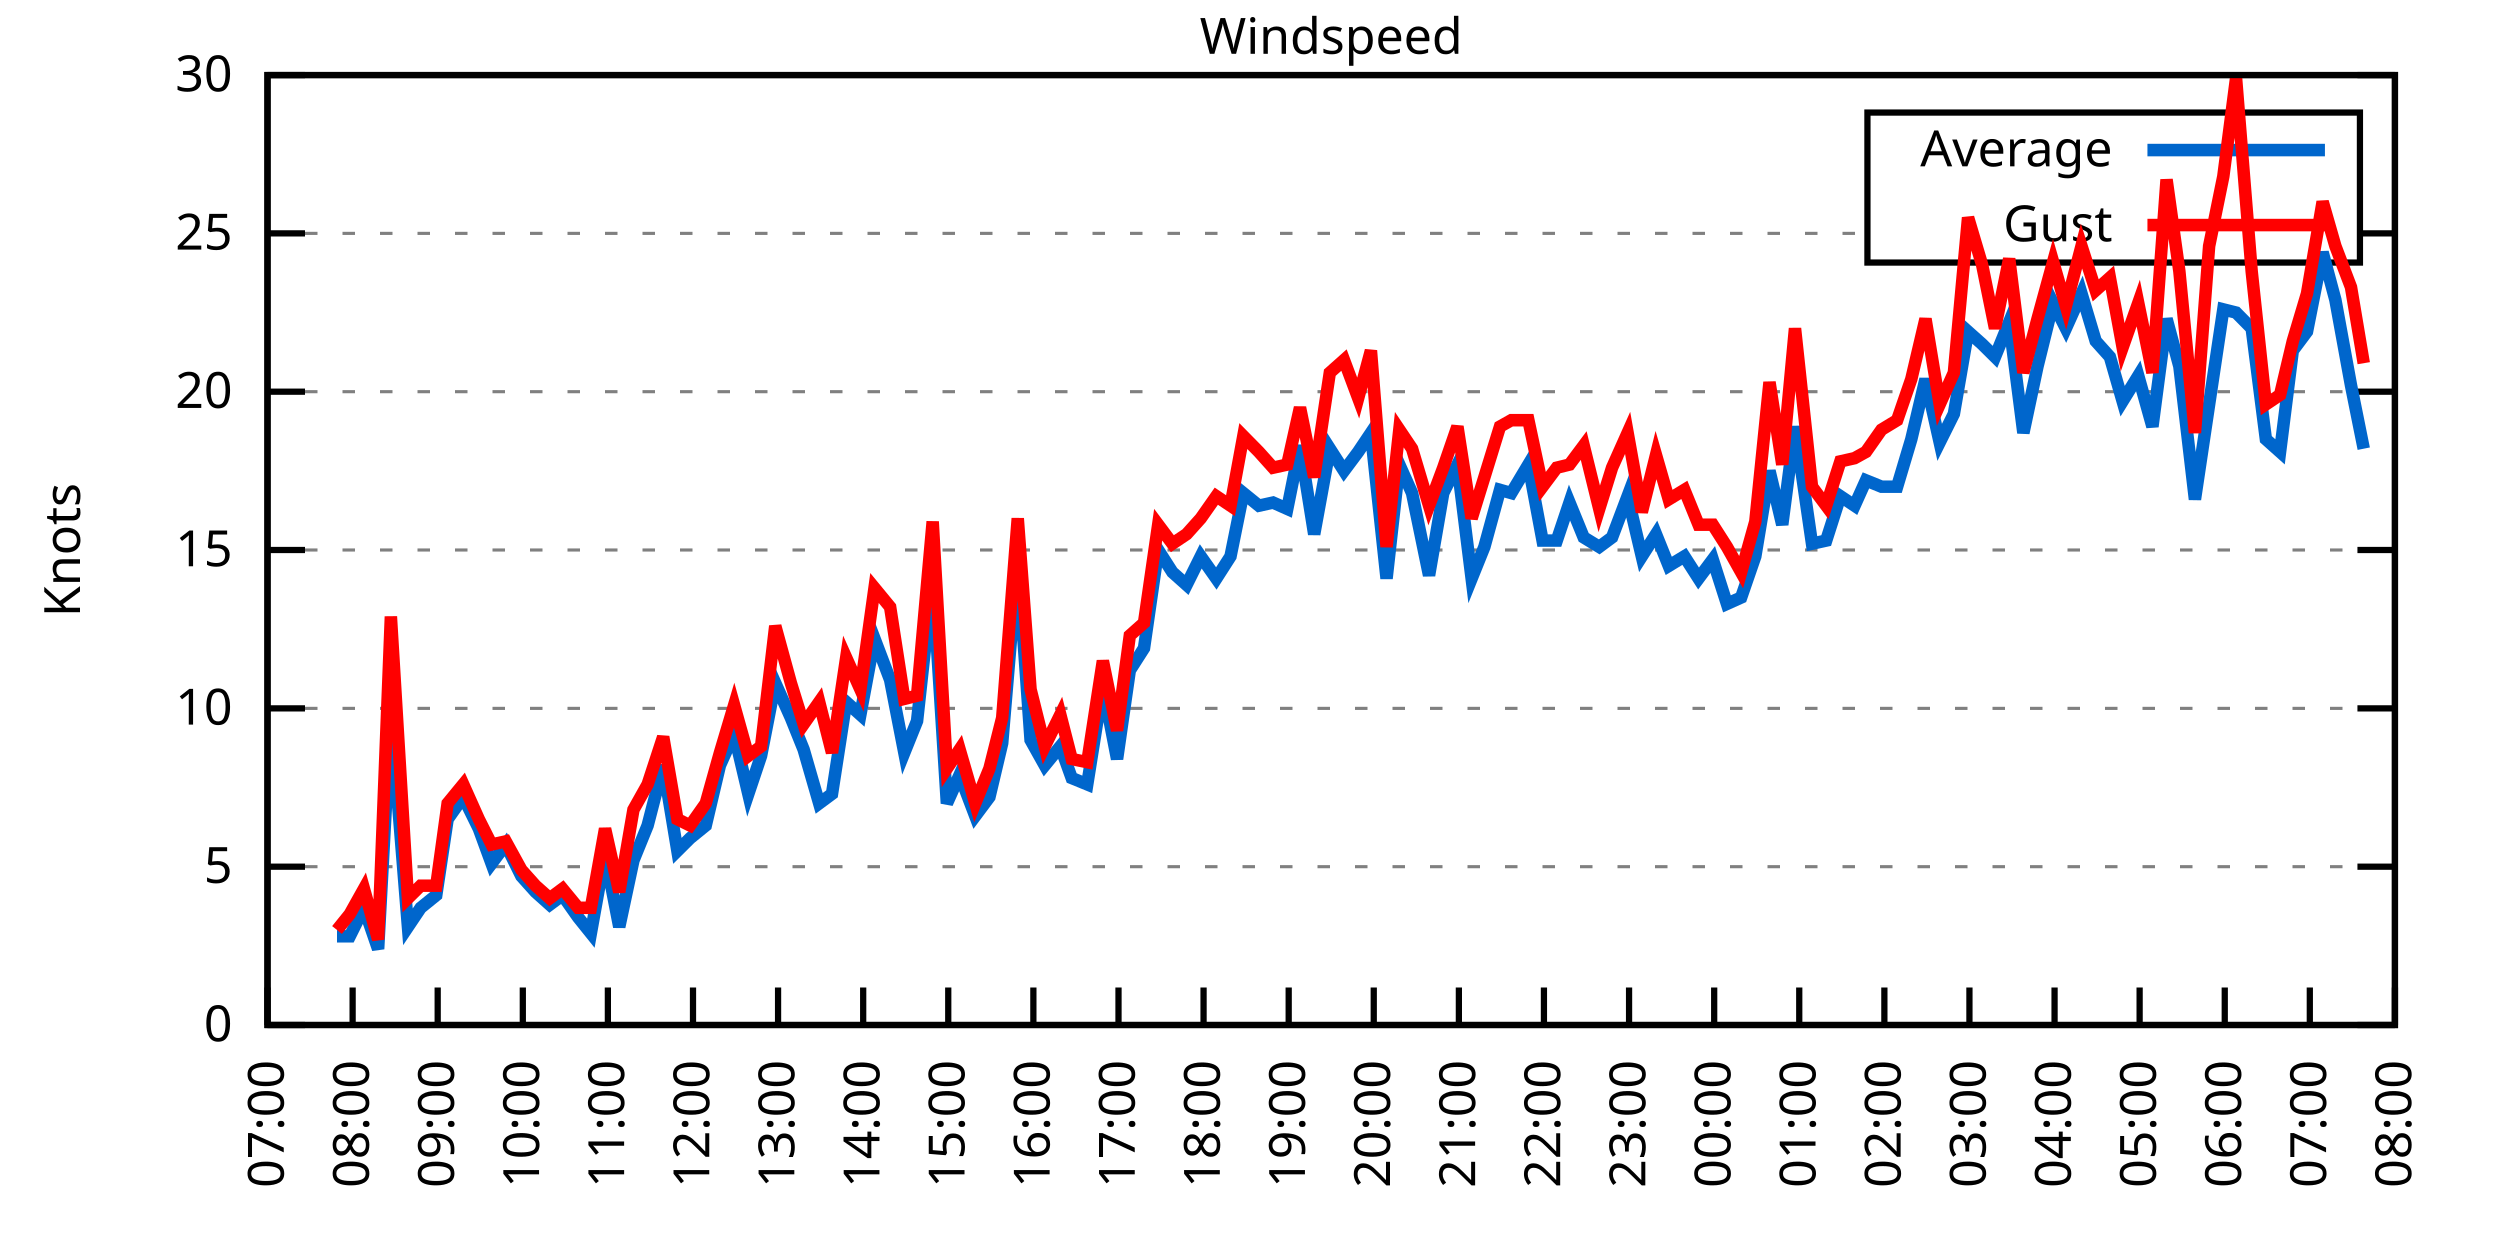
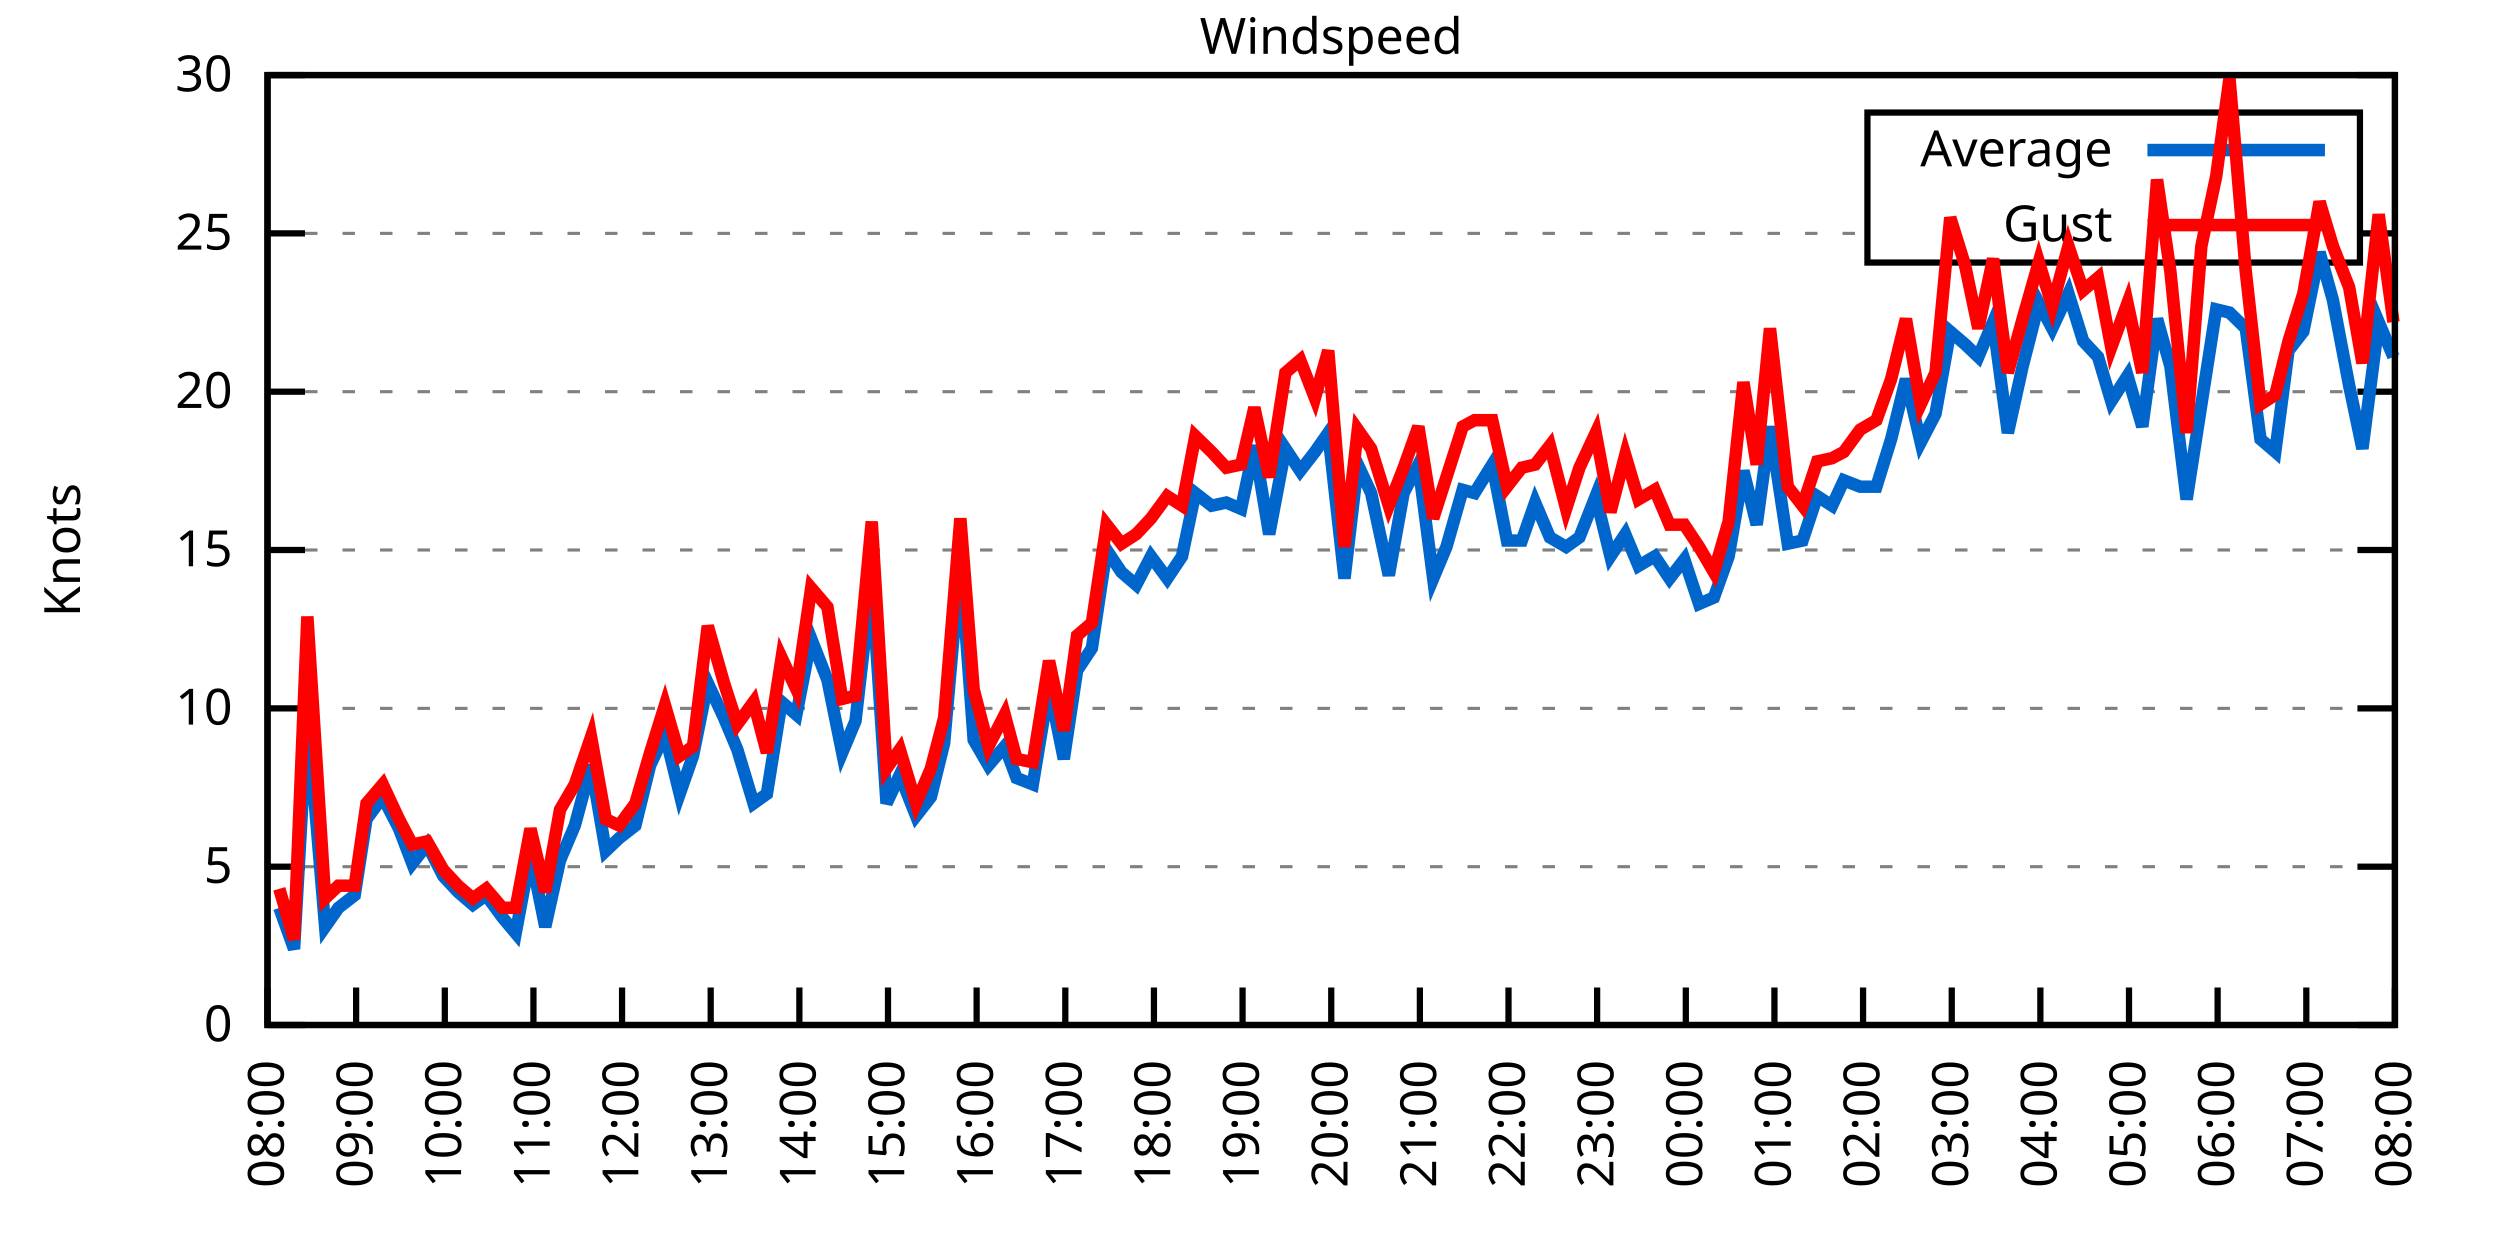
<svg xmlns="http://www.w3.org/2000/svg" xmlns:xlink="http://www.w3.org/1999/xlink" width="400" height="200" viewBox="0 0 400 200">
  <g id="gnuplot_canvas">
    <rect x="0" y="0" width="400" height="200" fill="none" />
    <defs>
      <circle id="gpDot" r="0.5" stroke-width="0.5" stroke="currentColor" />
      <path id="gpPt0" stroke-width="0.333" stroke="currentColor" d="M-1,0 h2 M0,-1 v2" />
      <path id="gpPt1" stroke-width="0.333" stroke="currentColor" d="M-1,-1 L1,1 M1,-1 L-1,1" />
      <path id="gpPt2" stroke-width="0.333" stroke="currentColor" d="M-1,0 L1,0 M0,-1 L0,1 M-1,-1 L1,1 M-1,1 L1,-1" />
      <rect id="gpPt3" stroke-width="0.333" stroke="currentColor" x="-1" y="-1" width="2" height="2" />
      <rect id="gpPt4" stroke-width="0.333" stroke="currentColor" fill="currentColor" x="-1" y="-1" width="2" height="2" />
      <circle id="gpPt5" stroke-width="0.333" stroke="currentColor" cx="0" cy="0" r="1" />
      <use xlink:href="#gpPt5" id="gpPt6" fill="currentColor" stroke="none" />
      <path id="gpPt7" stroke-width="0.333" stroke="currentColor" d="M0,-1.33 L-1.33,0.67 L1.33,0.67 z" />
      <use xlink:href="#gpPt7" id="gpPt8" fill="currentColor" stroke="none" />
      <use xlink:href="#gpPt7" id="gpPt9" stroke="currentColor" transform="rotate(180)" />
      <use xlink:href="#gpPt9" id="gpPt10" fill="currentColor" stroke="none" />
      <use xlink:href="#gpPt3" id="gpPt11" stroke="currentColor" transform="rotate(45)" />
      <use xlink:href="#gpPt11" id="gpPt12" fill="currentColor" stroke="none" />
      <path id="gpPt13" stroke-width="0.333" stroke="currentColor" d="M0,1.330 L1.265,0.411 L0.782,-1.067 L-0.782,-1.076 L-1.265,0.411 z" />
      <use xlink:href="#gpPt13" id="gpPt14" fill="currentColor" stroke="none" />
      <filter id="textbox" filterUnits="objectBoundingBox" x="0" y="0" height="1" width="1">
        <feFlood flood-color="white" flood-opacity="1" result="bgnd" />
        <feComposite in="SourceGraphic" in2="bgnd" operator="atop" />
      </filter>
      <filter id="greybox" filterUnits="objectBoundingBox" x="0" y="0" height="1" width="1">
        <feFlood flood-color="lightgrey" flood-opacity="1" result="grey" />
        <feComposite in="SourceGraphic" in2="grey" operator="atop" />
      </filter>
    </defs>
    <g fill="none" color="white" stroke="currentColor" stroke-width="1.00" stroke-linecap="butt" stroke-linejoin="miter">
</g>
    <g fill="none" color="black" stroke="currentColor" stroke-width="1.00" stroke-linecap="butt" stroke-linejoin="miter">
      <g stroke="none" shape-rendering="crispEdges">
        <polygon fill="rgb(255, 255, 255)" points="42.80,164.00 383.18,164.00 383.18,12.02 42.80,12.02 " />
      </g>
    </g>
    <g fill="none" color="black" stroke="currentColor" stroke-width="1.00" stroke-linecap="butt" stroke-linejoin="miter">
</g>
    <g fill="none" color="black" stroke="black" stroke-width="0.50" stroke-linecap="butt" stroke-linejoin="miter">
</g>
    <g fill="none" color="gray" stroke="currentColor" stroke-width="0.50" stroke-linecap="butt" stroke-linejoin="miter">
      <path stroke="gray" stroke-dasharray="2,4" class="gridline" d="M42.80,164.00 L383.19,164.00  " />
    </g>
    <g fill="none" color="gray" stroke="gray" stroke-width="1.00" stroke-linecap="butt" stroke-linejoin="miter">
</g>
    <g fill="none" color="black" stroke="currentColor" stroke-width="1.00" stroke-linecap="butt" stroke-linejoin="miter">
      <path stroke="black" d="M42.80,164.00 L48.80,164.00 M383.19,164.00 L377.19,164.00  " />
      <g transform="translate(37.20,166.60)" stroke="none" fill="black" font-family="Sans" font-size="8.00" text-anchor="end">
        <text>
          <tspan font-family="Sans"> 0</tspan>
        </text>
      </g>
    </g>
    <g fill="none" color="black" stroke="currentColor" stroke-width="1.00" stroke-linecap="butt" stroke-linejoin="miter">
</g>
    <g fill="none" color="black" stroke="black" stroke-width="0.50" stroke-linecap="butt" stroke-linejoin="miter">
</g>
    <g fill="none" color="gray" stroke="currentColor" stroke-width="0.50" stroke-linecap="butt" stroke-linejoin="miter">
      <path stroke="gray" stroke-dasharray="2,4" class="gridline" d="M42.80,138.67 L383.19,138.67  " />
    </g>
    <g fill="none" color="gray" stroke="gray" stroke-width="1.00" stroke-linecap="butt" stroke-linejoin="miter">
</g>
    <g fill="none" color="black" stroke="currentColor" stroke-width="1.00" stroke-linecap="butt" stroke-linejoin="miter">
      <path stroke="black" d="M42.80,138.67 L48.80,138.67 M383.19,138.67 L377.19,138.67  " />
      <g transform="translate(37.20,141.27)" stroke="none" fill="black" font-family="Sans" font-size="8.00" text-anchor="end">
        <text>
          <tspan font-family="Sans"> 5</tspan>
        </text>
      </g>
    </g>
    <g fill="none" color="black" stroke="currentColor" stroke-width="1.00" stroke-linecap="butt" stroke-linejoin="miter">
</g>
    <g fill="none" color="black" stroke="black" stroke-width="0.50" stroke-linecap="butt" stroke-linejoin="miter">
</g>
    <g fill="none" color="gray" stroke="currentColor" stroke-width="0.50" stroke-linecap="butt" stroke-linejoin="miter">
      <path stroke="gray" stroke-dasharray="2,4" class="gridline" d="M42.80,113.34 L383.19,113.34  " />
    </g>
    <g fill="none" color="gray" stroke="gray" stroke-width="1.00" stroke-linecap="butt" stroke-linejoin="miter">
</g>
    <g fill="none" color="black" stroke="currentColor" stroke-width="1.00" stroke-linecap="butt" stroke-linejoin="miter">
      <path stroke="black" d="M42.80,113.34 L48.80,113.34 M383.19,113.34 L377.19,113.34  " />
      <g transform="translate(37.20,115.94)" stroke="none" fill="black" font-family="Sans" font-size="8.00" text-anchor="end">
        <text>
          <tspan font-family="Sans"> 10</tspan>
        </text>
      </g>
    </g>
    <g fill="none" color="black" stroke="currentColor" stroke-width="1.00" stroke-linecap="butt" stroke-linejoin="miter">
</g>
    <g fill="none" color="black" stroke="black" stroke-width="0.50" stroke-linecap="butt" stroke-linejoin="miter">
</g>
    <g fill="none" color="gray" stroke="currentColor" stroke-width="0.50" stroke-linecap="butt" stroke-linejoin="miter">
      <path stroke="gray" stroke-dasharray="2,4" class="gridline" d="M42.80,88.00 L383.19,88.00  " />
    </g>
    <g fill="none" color="gray" stroke="gray" stroke-width="1.00" stroke-linecap="butt" stroke-linejoin="miter">
</g>
    <g fill="none" color="black" stroke="currentColor" stroke-width="1.00" stroke-linecap="butt" stroke-linejoin="miter">
      <path stroke="black" d="M42.80,88.00 L48.80,88.00 M383.19,88.00 L377.19,88.00  " />
      <g transform="translate(37.20,90.60)" stroke="none" fill="black" font-family="Sans" font-size="8.00" text-anchor="end">
        <text>
          <tspan font-family="Sans"> 15</tspan>
        </text>
      </g>
    </g>
    <g fill="none" color="black" stroke="currentColor" stroke-width="1.00" stroke-linecap="butt" stroke-linejoin="miter">
</g>
    <g fill="none" color="black" stroke="black" stroke-width="0.50" stroke-linecap="butt" stroke-linejoin="miter">
</g>
    <g fill="none" color="gray" stroke="currentColor" stroke-width="0.50" stroke-linecap="butt" stroke-linejoin="miter">
      <path stroke="gray" stroke-dasharray="2,4" class="gridline" d="M42.80,62.67 L383.19,62.67  " />
    </g>
    <g fill="none" color="gray" stroke="gray" stroke-width="1.00" stroke-linecap="butt" stroke-linejoin="miter">
</g>
    <g fill="none" color="black" stroke="currentColor" stroke-width="1.00" stroke-linecap="butt" stroke-linejoin="miter">
      <path stroke="black" d="M42.80,62.67 L48.80,62.67 M383.19,62.67 L377.19,62.67  " />
      <g transform="translate(37.20,65.27)" stroke="none" fill="black" font-family="Sans" font-size="8.00" text-anchor="end">
        <text>
          <tspan font-family="Sans"> 20</tspan>
        </text>
      </g>
    </g>
    <g fill="none" color="black" stroke="currentColor" stroke-width="1.00" stroke-linecap="butt" stroke-linejoin="miter">
</g>
    <g fill="none" color="black" stroke="black" stroke-width="0.50" stroke-linecap="butt" stroke-linejoin="miter">
</g>
    <g fill="none" color="gray" stroke="currentColor" stroke-width="0.50" stroke-linecap="butt" stroke-linejoin="miter">
      <path stroke="gray" stroke-dasharray="2,4" class="gridline" d="M42.80,37.34 L298.79,37.34 M377.59,37.34 L383.19,37.34  " />
    </g>
    <g fill="none" color="gray" stroke="gray" stroke-width="1.00" stroke-linecap="butt" stroke-linejoin="miter">
</g>
    <g fill="none" color="black" stroke="currentColor" stroke-width="1.00" stroke-linecap="butt" stroke-linejoin="miter">
      <path stroke="black" d="M42.80,37.34 L48.80,37.34 M383.19,37.34 L377.19,37.34  " />
      <g transform="translate(37.20,39.94)" stroke="none" fill="black" font-family="Sans" font-size="8.00" text-anchor="end">
        <text>
          <tspan font-family="Sans"> 25</tspan>
        </text>
      </g>
    </g>
    <g fill="none" color="black" stroke="currentColor" stroke-width="1.00" stroke-linecap="butt" stroke-linejoin="miter">
</g>
    <g fill="none" color="black" stroke="black" stroke-width="0.50" stroke-linecap="butt" stroke-linejoin="miter">
</g>
    <g fill="none" color="gray" stroke="currentColor" stroke-width="0.50" stroke-linecap="butt" stroke-linejoin="miter">
      <path stroke="gray" stroke-dasharray="2,4" class="gridline" d="M42.80,12.01 L383.19,12.01  " />
    </g>
    <g fill="none" color="gray" stroke="gray" stroke-width="1.00" stroke-linecap="butt" stroke-linejoin="miter">
</g>
    <g fill="none" color="black" stroke="currentColor" stroke-width="1.00" stroke-linecap="butt" stroke-linejoin="miter">
      <path stroke="black" d="M42.80,12.01 L48.80,12.01 M383.19,12.01 L377.19,12.01  " />
      <g transform="translate(37.20,14.61)" stroke="none" fill="black" font-family="Sans" font-size="8.00" text-anchor="end">
        <text>
          <tspan font-family="Sans"> 30</tspan>
        </text>
      </g>
    </g>
    <g fill="none" color="black" stroke="currentColor" stroke-width="1.00" stroke-linecap="butt" stroke-linejoin="miter">
      <path stroke="black" d="M42.80,164.00 L42.80,158.00  " />
      <g transform="translate(45.40,169.60) rotate(270.00)" stroke="none" fill="black" font-family="Sans" font-size="8.00" text-anchor="end">
        <text>
-           <tspan font-family="Sans">07:00</tspan>
-         </text>
-       </g>
-     </g>
-     <g fill="none" color="black" stroke="currentColor" stroke-width="1.00" stroke-linecap="butt" stroke-linejoin="miter">
-       <path stroke="black" d="M56.42,164.00 L56.42,158.00  " />
-       <g transform="translate(59.02,169.60) rotate(270.00)" stroke="none" fill="black" font-family="Sans" font-size="8.00" text-anchor="end">
-         <text>
          <tspan font-family="Sans">08:00</tspan>
        </text>
      </g>
    </g>
    <g fill="none" color="black" stroke="currentColor" stroke-width="1.00" stroke-linecap="butt" stroke-linejoin="miter">
-       <path stroke="black" d="M70.03,164.00 L70.03,158.00  " />
-       <g transform="translate(72.63,169.60) rotate(270.00)" stroke="none" fill="black" font-family="Sans" font-size="8.00" text-anchor="end">
+       <path stroke="black" d="M56.98,164.00 L56.98,158.00  " />
+       <g transform="translate(59.58,169.60) rotate(270.00)" stroke="none" fill="black" font-family="Sans" font-size="8.00" text-anchor="end">
        <text>
          <tspan font-family="Sans">09:00</tspan>
        </text>
      </g>
    </g>
    <g fill="none" color="black" stroke="currentColor" stroke-width="1.00" stroke-linecap="butt" stroke-linejoin="miter">
-       <path stroke="black" d="M83.65,164.00 L83.65,158.00  " />
-       <g transform="translate(86.25,169.60) rotate(270.00)" stroke="none" fill="black" font-family="Sans" font-size="8.00" text-anchor="end">
+       <path stroke="black" d="M71.17,164.00 L71.17,158.00  " />
+       <g transform="translate(73.77,169.60) rotate(270.00)" stroke="none" fill="black" font-family="Sans" font-size="8.00" text-anchor="end">
        <text>
          <tspan font-family="Sans">10:00</tspan>
        </text>
      </g>
    </g>
    <g fill="none" color="black" stroke="currentColor" stroke-width="1.00" stroke-linecap="butt" stroke-linejoin="miter">
-       <path stroke="black" d="M97.26,164.00 L97.26,158.00  " />
-       <g transform="translate(99.86,169.60) rotate(270.00)" stroke="none" fill="black" font-family="Sans" font-size="8.00" text-anchor="end">
+       <path stroke="black" d="M85.35,164.00 L85.35,158.00  " />
+       <g transform="translate(87.95,169.60) rotate(270.00)" stroke="none" fill="black" font-family="Sans" font-size="8.00" text-anchor="end">
        <text>
          <tspan font-family="Sans">11:00</tspan>
        </text>
      </g>
    </g>
    <g fill="none" color="black" stroke="currentColor" stroke-width="1.00" stroke-linecap="butt" stroke-linejoin="miter">
-       <path stroke="black" d="M110.88,164.00 L110.88,158.00  " />
-       <g transform="translate(113.48,169.60) rotate(270.00)" stroke="none" fill="black" font-family="Sans" font-size="8.00" text-anchor="end">
+       <path stroke="black" d="M99.53,164.00 L99.53,158.00  " />
+       <g transform="translate(102.13,169.60) rotate(270.00)" stroke="none" fill="black" font-family="Sans" font-size="8.00" text-anchor="end">
        <text>
          <tspan font-family="Sans">12:00</tspan>
        </text>
      </g>
    </g>
    <g fill="none" color="black" stroke="currentColor" stroke-width="1.00" stroke-linecap="butt" stroke-linejoin="miter">
-       <path stroke="black" d="M124.49,164.00 L124.49,158.00  " />
-       <g transform="translate(127.09,169.60) rotate(270.00)" stroke="none" fill="black" font-family="Sans" font-size="8.00" text-anchor="end">
+       <path stroke="black" d="M113.71,164.00 L113.71,158.00  " />
+       <g transform="translate(116.31,169.60) rotate(270.00)" stroke="none" fill="black" font-family="Sans" font-size="8.00" text-anchor="end">
        <text>
          <tspan font-family="Sans">13:00</tspan>
        </text>
      </g>
    </g>
    <g fill="none" color="black" stroke="currentColor" stroke-width="1.00" stroke-linecap="butt" stroke-linejoin="miter">
-       <path stroke="black" d="M138.11,164.00 L138.11,158.00  " />
-       <g transform="translate(140.71,169.60) rotate(270.00)" stroke="none" fill="black" font-family="Sans" font-size="8.00" text-anchor="end">
+       <path stroke="black" d="M127.90,164.00 L127.90,158.00  " />
+       <g transform="translate(130.50,169.60) rotate(270.00)" stroke="none" fill="black" font-family="Sans" font-size="8.00" text-anchor="end">
        <text>
          <tspan font-family="Sans">14:00</tspan>
        </text>
      </g>
    </g>
    <g fill="none" color="black" stroke="currentColor" stroke-width="1.00" stroke-linecap="butt" stroke-linejoin="miter">
-       <path stroke="black" d="M151.72,164.00 L151.72,158.00  " />
-       <g transform="translate(154.32,169.60) rotate(270.00)" stroke="none" fill="black" font-family="Sans" font-size="8.00" text-anchor="end">
+       <path stroke="black" d="M142.08,164.00 L142.08,158.00  " />
+       <g transform="translate(144.68,169.60) rotate(270.00)" stroke="none" fill="black" font-family="Sans" font-size="8.00" text-anchor="end">
        <text>
          <tspan font-family="Sans">15:00</tspan>
        </text>
      </g>
    </g>
    <g fill="none" color="black" stroke="currentColor" stroke-width="1.00" stroke-linecap="butt" stroke-linejoin="miter">
-       <path stroke="black" d="M165.34,164.00 L165.34,158.00  " />
-       <g transform="translate(167.94,169.60) rotate(270.00)" stroke="none" fill="black" font-family="Sans" font-size="8.00" text-anchor="end">
+       <path stroke="black" d="M156.26,164.00 L156.26,158.00  " />
+       <g transform="translate(158.86,169.60) rotate(270.00)" stroke="none" fill="black" font-family="Sans" font-size="8.00" text-anchor="end">
        <text>
          <tspan font-family="Sans">16:00</tspan>
        </text>
      </g>
    </g>
    <g fill="none" color="black" stroke="currentColor" stroke-width="1.00" stroke-linecap="butt" stroke-linejoin="miter">
-       <path stroke="black" d="M178.96,164.00 L178.96,158.00  " />
-       <g transform="translate(181.56,169.60) rotate(270.00)" stroke="none" fill="black" font-family="Sans" font-size="8.00" text-anchor="end">
+       <path stroke="black" d="M170.45,164.00 L170.45,158.00  " />
+       <g transform="translate(173.05,169.60) rotate(270.00)" stroke="none" fill="black" font-family="Sans" font-size="8.00" text-anchor="end">
        <text>
          <tspan font-family="Sans">17:00</tspan>
        </text>
      </g>
    </g>
    <g fill="none" color="black" stroke="currentColor" stroke-width="1.00" stroke-linecap="butt" stroke-linejoin="miter">
-       <path stroke="black" d="M192.57,164.00 L192.57,158.00  " />
-       <g transform="translate(195.17,169.60) rotate(270.00)" stroke="none" fill="black" font-family="Sans" font-size="8.00" text-anchor="end">
+       <path stroke="black" d="M184.63,164.00 L184.63,158.00  " />
+       <g transform="translate(187.23,169.60) rotate(270.00)" stroke="none" fill="black" font-family="Sans" font-size="8.00" text-anchor="end">
        <text>
          <tspan font-family="Sans">18:00</tspan>
        </text>
      </g>
    </g>
    <g fill="none" color="black" stroke="currentColor" stroke-width="1.00" stroke-linecap="butt" stroke-linejoin="miter">
-       <path stroke="black" d="M206.19,164.00 L206.19,158.00  " />
-       <g transform="translate(208.79,169.60) rotate(270.00)" stroke="none" fill="black" font-family="Sans" font-size="8.00" text-anchor="end">
+       <path stroke="black" d="M198.81,164.00 L198.81,158.00  " />
+       <g transform="translate(201.41,169.60) rotate(270.00)" stroke="none" fill="black" font-family="Sans" font-size="8.00" text-anchor="end">
        <text>
          <tspan font-family="Sans">19:00</tspan>
        </text>
      </g>
    </g>
    <g fill="none" color="black" stroke="currentColor" stroke-width="1.00" stroke-linecap="butt" stroke-linejoin="miter">
-       <path stroke="black" d="M219.80,164.00 L219.80,158.00  " />
-       <g transform="translate(222.40,169.60) rotate(270.00)" stroke="none" fill="black" font-family="Sans" font-size="8.00" text-anchor="end">
+       <path stroke="black" d="M213.00,164.00 L213.00,158.00  " />
+       <g transform="translate(215.60,169.60) rotate(270.00)" stroke="none" fill="black" font-family="Sans" font-size="8.00" text-anchor="end">
        <text>
          <tspan font-family="Sans">20:00</tspan>
        </text>
      </g>
    </g>
    <g fill="none" color="black" stroke="currentColor" stroke-width="1.00" stroke-linecap="butt" stroke-linejoin="miter">
-       <path stroke="black" d="M233.42,164.00 L233.42,158.00  " />
-       <g transform="translate(236.02,169.60) rotate(270.00)" stroke="none" fill="black" font-family="Sans" font-size="8.00" text-anchor="end">
+       <path stroke="black" d="M227.18,164.00 L227.18,158.00  " />
+       <g transform="translate(229.78,169.60) rotate(270.00)" stroke="none" fill="black" font-family="Sans" font-size="8.00" text-anchor="end">
        <text>
          <tspan font-family="Sans">21:00</tspan>
        </text>
      </g>
    </g>
    <g fill="none" color="black" stroke="currentColor" stroke-width="1.00" stroke-linecap="butt" stroke-linejoin="miter">
-       <path stroke="black" d="M247.03,164.00 L247.03,158.00  " />
-       <g transform="translate(249.63,169.60) rotate(270.00)" stroke="none" fill="black" font-family="Sans" font-size="8.00" text-anchor="end">
+       <path stroke="black" d="M241.36,164.00 L241.36,158.00  " />
+       <g transform="translate(243.96,169.60) rotate(270.00)" stroke="none" fill="black" font-family="Sans" font-size="8.00" text-anchor="end">
        <text>
          <tspan font-family="Sans">22:00</tspan>
        </text>
      </g>
    </g>
    <g fill="none" color="black" stroke="currentColor" stroke-width="1.00" stroke-linecap="butt" stroke-linejoin="miter">
-       <path stroke="black" d="M260.65,164.00 L260.65,158.00  " />
-       <g transform="translate(263.25,169.60) rotate(270.00)" stroke="none" fill="black" font-family="Sans" font-size="8.00" text-anchor="end">
+       <path stroke="black" d="M255.54,164.00 L255.54,158.00  " />
+       <g transform="translate(258.14,169.60) rotate(270.00)" stroke="none" fill="black" font-family="Sans" font-size="8.00" text-anchor="end">
        <text>
          <tspan font-family="Sans">23:00</tspan>
        </text>
      </g>
    </g>
    <g fill="none" color="black" stroke="currentColor" stroke-width="1.00" stroke-linecap="butt" stroke-linejoin="miter">
-       <path stroke="black" d="M274.27,164.00 L274.27,158.00  " />
-       <g transform="translate(276.87,169.60) rotate(270.00)" stroke="none" fill="black" font-family="Sans" font-size="8.00" text-anchor="end">
+       <path stroke="black" d="M269.73,164.00 L269.73,158.00  " />
+       <g transform="translate(272.33,169.60) rotate(270.00)" stroke="none" fill="black" font-family="Sans" font-size="8.00" text-anchor="end">
        <text>
          <tspan font-family="Sans">00:00</tspan>
        </text>
      </g>
    </g>
    <g fill="none" color="black" stroke="currentColor" stroke-width="1.00" stroke-linecap="butt" stroke-linejoin="miter">
-       <path stroke="black" d="M287.88,164.00 L287.88,158.00  " />
-       <g transform="translate(290.48,169.60) rotate(270.00)" stroke="none" fill="black" font-family="Sans" font-size="8.00" text-anchor="end">
+       <path stroke="black" d="M283.91,164.00 L283.91,158.00  " />
+       <g transform="translate(286.51,169.60) rotate(270.00)" stroke="none" fill="black" font-family="Sans" font-size="8.00" text-anchor="end">
        <text>
          <tspan font-family="Sans">01:00</tspan>
        </text>
      </g>
    </g>
    <g fill="none" color="black" stroke="currentColor" stroke-width="1.00" stroke-linecap="butt" stroke-linejoin="miter">
-       <path stroke="black" d="M301.50,164.00 L301.50,158.00  " />
-       <g transform="translate(304.10,169.60) rotate(270.00)" stroke="none" fill="black" font-family="Sans" font-size="8.00" text-anchor="end">
+       <path stroke="black" d="M298.09,164.00 L298.09,158.00  " />
+       <g transform="translate(300.69,169.60) rotate(270.00)" stroke="none" fill="black" font-family="Sans" font-size="8.00" text-anchor="end">
        <text>
          <tspan font-family="Sans">02:00</tspan>
        </text>
      </g>
    </g>
    <g fill="none" color="black" stroke="currentColor" stroke-width="1.00" stroke-linecap="butt" stroke-linejoin="miter">
-       <path stroke="black" d="M315.11,164.00 L315.11,158.00  " />
-       <g transform="translate(317.71,169.60) rotate(270.00)" stroke="none" fill="black" font-family="Sans" font-size="8.00" text-anchor="end">
+       <path stroke="black" d="M312.28,164.00 L312.28,158.00  " />
+       <g transform="translate(314.88,169.60) rotate(270.00)" stroke="none" fill="black" font-family="Sans" font-size="8.00" text-anchor="end">
        <text>
          <tspan font-family="Sans">03:00</tspan>
        </text>
      </g>
    </g>
    <g fill="none" color="black" stroke="currentColor" stroke-width="1.00" stroke-linecap="butt" stroke-linejoin="miter">
-       <path stroke="black" d="M328.73,164.00 L328.73,158.00  " />
-       <g transform="translate(331.33,169.60) rotate(270.00)" stroke="none" fill="black" font-family="Sans" font-size="8.00" text-anchor="end">
+       <path stroke="black" d="M326.46,164.00 L326.46,158.00  " />
+       <g transform="translate(329.06,169.60) rotate(270.00)" stroke="none" fill="black" font-family="Sans" font-size="8.00" text-anchor="end">
        <text>
          <tspan font-family="Sans">04:00</tspan>
        </text>
      </g>
    </g>
    <g fill="none" color="black" stroke="currentColor" stroke-width="1.00" stroke-linecap="butt" stroke-linejoin="miter">
-       <path stroke="black" d="M342.34,164.00 L342.34,158.00  " />
-       <g transform="translate(344.94,169.60) rotate(270.00)" stroke="none" fill="black" font-family="Sans" font-size="8.00" text-anchor="end">
+       <path stroke="black" d="M340.64,164.00 L340.64,158.00  " />
+       <g transform="translate(343.24,169.60) rotate(270.00)" stroke="none" fill="black" font-family="Sans" font-size="8.00" text-anchor="end">
        <text>
          <tspan font-family="Sans">05:00</tspan>
        </text>
      </g>
    </g>
    <g fill="none" color="black" stroke="currentColor" stroke-width="1.00" stroke-linecap="butt" stroke-linejoin="miter">
-       <path stroke="black" d="M355.96,164.00 L355.96,158.00  " />
-       <g transform="translate(358.56,169.60) rotate(270.00)" stroke="none" fill="black" font-family="Sans" font-size="8.00" text-anchor="end">
+       <path stroke="black" d="M354.82,164.00 L354.82,158.00  " />
+       <g transform="translate(357.42,169.60) rotate(270.00)" stroke="none" fill="black" font-family="Sans" font-size="8.00" text-anchor="end">
        <text>
          <tspan font-family="Sans">06:00</tspan>
        </text>
      </g>
    </g>
    <g fill="none" color="black" stroke="currentColor" stroke-width="1.00" stroke-linecap="butt" stroke-linejoin="miter">
-       <path stroke="black" d="M369.57,164.00 L369.57,158.00  " />
-       <g transform="translate(372.17,169.60) rotate(270.00)" stroke="none" fill="black" font-family="Sans" font-size="8.00" text-anchor="end">
+       <path stroke="black" d="M369.01,164.00 L369.01,158.00  " />
+       <g transform="translate(371.61,169.60) rotate(270.00)" stroke="none" fill="black" font-family="Sans" font-size="8.00" text-anchor="end">
        <text>
          <tspan font-family="Sans">07:00</tspan>
        </text>
      </g>
    </g>
    <g fill="none" color="black" stroke="currentColor" stroke-width="1.00" stroke-linecap="butt" stroke-linejoin="miter">
      <path stroke="black" d="M383.19,164.00 L383.19,158.00  " />
      <g transform="translate(385.79,169.60) rotate(270.00)" stroke="none" fill="black" font-family="Sans" font-size="8.00" text-anchor="end">
        <text>
          <tspan font-family="Sans">08:00</tspan>
        </text>
      </g>
    </g>
    <g fill="none" color="black" stroke="currentColor" stroke-width="1.00" stroke-linecap="butt" stroke-linejoin="miter">
</g>
    <g fill="none" color="black" stroke="currentColor" stroke-width="1.00" stroke-linecap="butt" stroke-linejoin="miter">
      <path stroke="black" d="M42.80,12.01 L42.80,164.00 L383.19,164.00 L383.19,12.01 L42.80,12.01 Z  " />
    </g>
    <g fill="none" color="black" stroke="currentColor" stroke-width="1.00" stroke-linecap="butt" stroke-linejoin="miter">
</g>
    <g fill="none" color="black" stroke="currentColor" stroke-width="1.00" stroke-linecap="butt" stroke-linejoin="miter">
      <path stroke="black" d="M298.79,42.01 L298.79,18.01 L377.59,18.01 L377.59,42.01 L298.79,42.01 Z  " />
    </g>
    <g id="Windspeed_plot_1">
      <g fill="none" color="white" stroke="black" stroke-width="2.00" stroke-linecap="butt" stroke-linejoin="miter">
</g>
      <g fill="none" color="black" stroke="currentColor" stroke-width="2.00" stroke-linecap="butt" stroke-linejoin="miter">
        <g transform="translate(337.99,26.61)" stroke="none" fill="black" font-family="Sans" font-size="8.00" text-anchor="end">
          <text>
            <tspan font-family="Sans">Average</tspan>
          </text>
        </g>
      </g>
      <g fill="none" color="black" stroke="currentColor" stroke-width="2.00" stroke-linecap="butt" stroke-linejoin="miter">
-         <path stroke="rgb(  0, 102, 204)" d="M343.59,24.01 L371.99,24.01 M53.92,149.81 L55.96,149.81 L58.23,145.25 L60.50,151.84 L62.54,114.35 L65.27,148.29   L67.31,145.25 L69.80,143.23 L71.62,131.07 L74.12,127.52 L76.61,132.59 L78.65,138.16 L80.92,135.12 L83.42,140.19   L85.69,142.72 L87.96,144.75 L90.00,143.23 L92.50,146.77 L94.54,149.31 L96.81,136.64 L99.08,148.29 L101.35,137.66   L103.62,132.08 L106.11,122.46 L108.38,136.14 L110.42,134.11 L112.92,132.08 L115.19,122.46 L117.46,117.39 L119.73,127.02   L121.77,120.94 L124.04,109.28 L126.54,114.86 L128.58,119.92 L131.07,128.54 L133.12,127.02 L135.39,112.32 L137.66,114.35   L139.92,102.19 L142.42,108.78 L144.69,120.43 L146.73,115.36 L149.23,92.56 L151.50,128.54 L153.54,123.98 L156.04,130.56   L158.31,127.52 L160.35,118.91 L162.84,89.52 L164.89,118.40 L167.16,122.46 L169.65,119.42 L171.47,124.48 L173.96,125.50   L176.46,109.79 L178.73,121.44 L180.77,107.26 L183.04,103.71 L185.31,88.00 L187.58,91.55 L189.85,93.58 L192.12,89.02   L194.61,92.56 L196.88,89.02 L198.93,78.89 L201.42,80.91 L203.69,80.41 L205.96,81.42 L208.00,71.29 L210.27,85.47   L212.77,71.79 L215.04,75.34 L217.31,72.30 L219.35,69.26 L221.85,92.56 L223.89,74.33 L225.93,78.89 L228.65,92.06   L230.92,78.89 L233.19,74.33 L235.46,92.56 L237.50,87.50 L240.00,78.38 L241.81,78.89 L244.54,74.33 L246.81,86.49   L249.08,86.49 L251.12,80.41 L253.39,85.98 L255.88,87.50 L257.93,85.98 L260.42,79.39 L262.69,89.02 L264.96,85.47   L267.00,90.54 L269.50,89.02 L271.77,92.56 L274.04,89.52 L276.31,96.62 L278.58,95.60 L280.85,89.02 L283.12,75.34   L285.16,83.95 L287.20,68.25 L289.92,86.99 L292.19,86.49 L294.46,79.39 L296.73,80.91 L298.55,76.86 L301.04,77.87   L303.54,77.87 L305.81,70.27 L308.08,60.65 L310.35,70.78 L312.62,66.22 L314.89,53.05 L317.15,55.07 L319.20,57.10   L321.47,51.53 L323.74,69.26 L326.00,58.62 L328.50,48.49 L330.54,52.54 L333.04,46.97 L335.31,54.57 L337.58,57.10   L339.62,64.19 L342.12,60.14 L344.39,68.25 L346.65,51.02 L348.70,58.62 L351.19,79.90 L353.46,64.70 L355.73,49.50   L357.77,50.01 L360.27,52.54 L362.54,70.27 L364.81,72.30 L366.85,56.09 L369.12,53.05 L371.62,40.38 L373.66,47.98   L376.16,61.66 L378.20,71.79  " />
+         <path stroke="rgb(  0, 102, 204)" d="M343.59,24.01 L371.99,24.01 M44.69,145.25 L47.05,151.84 L49.18,114.35 L52.02,148.29 L54.15,145.25 L56.75,143.23   L58.64,131.07 L61.24,127.52 L63.84,132.59 L65.97,138.16 L68.33,135.12 L70.93,140.19 L73.29,142.72 L75.66,144.75   L77.78,143.23 L80.38,146.77 L82.51,149.31 L84.88,136.64 L87.24,148.29 L89.60,137.66 L91.97,132.08 L94.57,122.46   L96.93,136.14 L99.06,134.11 L101.66,132.08 L104.02,122.46 L106.39,117.39 L108.75,127.02 L110.88,120.94 L113.24,109.28   L115.84,114.86 L117.97,119.92 L120.57,128.54 L122.70,127.02 L125.06,112.32 L127.42,114.35 L129.79,102.19 L132.39,108.78   L134.75,120.43 L136.88,115.36 L139.48,92.56 L141.84,128.54 L143.97,123.98 L146.57,130.56 L148.94,127.52 L151.06,118.91   L153.66,89.52 L155.79,118.40 L158.15,122.46 L160.75,119.42 L162.65,124.48 L165.25,125.50 L167.85,109.79 L170.21,121.44   L172.34,107.26 L174.70,103.71 L177.06,88.00 L179.43,91.55 L181.79,93.58 L184.16,89.02 L186.76,92.56 L189.12,89.02   L191.25,78.89 L193.85,80.91 L196.21,80.41 L198.58,81.42 L200.70,71.29 L203.07,85.47 L205.67,71.79 L208.03,75.34   L210.39,72.30 L212.52,69.26 L215.12,92.56 L217.25,74.33 L219.38,78.89 L222.21,92.06 L224.58,78.89 L226.94,74.33   L229.31,92.56 L231.43,87.50 L234.03,78.38 L235.92,78.89 L238.76,74.33 L241.12,86.49 L243.49,86.49 L245.62,80.41   L247.98,85.98 L250.58,87.50 L252.71,85.98 L255.31,79.39 L257.67,89.02 L260.04,85.47 L262.16,90.54 L264.76,89.02   L267.13,92.56 L269.49,89.52 L271.85,96.62 L274.22,95.60 L276.58,89.02 L278.95,75.34 L281.07,83.95 L283.20,68.25   L286.04,86.99 L288.40,86.49 L290.76,79.39 L293.13,80.91 L295.02,76.86 L297.62,77.87 L300.22,77.87 L302.58,70.27   L304.95,60.65 L307.31,70.78 L309.68,66.22 L312.04,53.05 L314.40,55.07 L316.53,57.10 L318.89,51.53 L321.26,69.26   L323.62,58.62 L326.22,48.49 L328.35,52.54 L330.95,46.97 L333.31,54.57 L335.68,57.10 L337.80,64.19 L340.40,60.14   L342.77,68.25 L345.13,51.02 L347.26,58.62 L349.86,79.90 L352.22,64.70 L354.59,49.50 L356.72,50.01 L359.32,52.54   L361.68,70.27 L364.04,72.30 L366.17,56.09 L368.53,53.05 L371.13,40.38 L373.26,47.98 L375.86,61.66 L377.99,71.79   L380.59,51.53 L382.95,57.10  " />
      </g>
    </g>
    <g id="Windspeed_plot_2">
      <g fill="none" color="black" stroke="currentColor" stroke-width="2.00" stroke-linecap="butt" stroke-linejoin="miter">
        <g transform="translate(337.99,38.61)" stroke="none" fill="black" font-family="Sans" font-size="8.00" text-anchor="end">
          <text>
            <tspan font-family="Sans">Gust</tspan>
          </text>
        </g>
      </g>
      <g fill="none" color="black" stroke="currentColor" stroke-width="2.00" stroke-linecap="butt" stroke-linejoin="miter">
-         <path stroke="rgb(255,   0,   0)" d="M343.59,36.01 L371.99,36.01 M53.92,148.80 L55.96,146.27 L58.23,142.21 L60.50,150.32 L62.54,98.64 L65.27,143.73   L67.31,141.71 L69.80,141.71 L71.62,128.54 L74.12,125.50 L76.61,131.07 L78.65,135.12 L80.92,134.62 L83.42,139.17   L85.69,141.71 L87.96,143.73 L90.00,142.21 L92.50,145.25 L94.54,145.25 L96.81,132.59 L99.08,142.72 L101.35,129.55   L103.62,125.50 L106.11,117.90 L108.38,131.07 L110.42,132.08 L112.92,128.54 L115.19,120.43 L117.46,112.83 L119.73,120.94   L121.77,119.42 L124.04,100.16 L126.54,109.28 L128.58,115.87 L131.07,112.32 L133.12,120.43 L135.39,105.23 L137.66,110.30   L139.92,94.08 L142.42,97.12 L144.69,111.82 L146.73,111.31 L149.23,83.45 L151.50,122.96 L153.54,119.92 L156.04,128.54   L158.31,122.96 L160.35,114.86 L162.84,82.94 L164.89,110.30 L167.16,119.42 L169.65,114.35 L171.47,121.44 L173.96,121.95   L176.46,105.74 L178.73,116.88 L180.77,101.68 L183.04,99.66 L185.31,83.95 L187.58,86.99 L189.85,85.47 L192.12,82.94   L194.61,79.39 L196.88,80.91 L198.93,69.77 L201.42,72.30 L203.69,74.83 L205.96,74.33 L208.00,65.21 L210.27,76.35   L212.77,59.63 L215.04,57.61 L217.31,63.69 L219.35,56.09 L221.85,87.50 L223.89,68.75 L225.93,71.79 L228.65,80.91   L230.92,74.83 L233.19,68.25 L235.46,82.94 L237.50,76.35 L240.00,68.25 L241.81,67.23 L244.54,67.23 L246.81,77.87   L249.08,74.83 L251.12,74.33 L253.39,71.29 L255.88,81.42 L257.93,74.83 L260.42,69.26 L262.69,81.93 L264.96,72.81   L267.00,79.90 L269.50,78.38 L271.77,83.95 L274.04,83.95 L276.31,87.50 L278.58,91.55 L280.85,83.45 L283.12,61.15   L285.16,74.33 L287.20,52.54 L289.92,77.87 L292.19,80.91 L294.46,73.82 L296.73,73.31 L298.55,72.30 L301.04,68.75   L303.54,67.23 L305.81,60.65 L308.08,51.02 L310.35,64.70 L312.62,59.63 L314.89,34.81 L317.15,42.41 L319.20,52.54   L321.47,41.39 L323.74,59.63 L326.00,51.02 L328.50,41.90 L330.54,48.99 L333.04,39.37 L335.31,46.46 L337.58,44.43   L339.62,55.58 L342.12,48.49 L344.39,59.63 L346.65,28.73 L348.70,43.42 L351.19,69.26 L353.46,39.37 L355.73,28.22   L357.77,12.52 L360.27,43.42 L362.54,64.70 L364.81,63.18 L366.85,54.57 L369.12,46.97 L371.62,32.28 L373.66,39.37   L376.16,45.95 L378.20,58.11  " />
+         <path stroke="rgb(255,   0,   0)" d="M343.59,36.01 L371.99,36.01 M44.69,142.21 L47.05,150.32 L49.18,98.64 L52.02,143.73 L54.15,141.71 L56.75,141.71   L58.64,128.54 L61.24,125.50 L63.84,131.07 L65.97,135.12 L68.33,134.62 L70.93,139.17 L73.29,141.71 L75.66,143.73   L77.78,142.21 L80.38,145.25 L82.51,145.25 L84.88,132.59 L87.24,142.72 L89.60,129.55 L91.97,125.50 L94.57,117.90   L96.93,131.07 L99.06,132.08 L101.66,128.54 L104.02,120.43 L106.39,112.83 L108.75,120.94 L110.88,119.42 L113.24,100.16   L115.84,109.28 L117.97,115.87 L120.57,112.32 L122.70,120.43 L125.06,105.23 L127.42,110.30 L129.79,94.08 L132.39,97.12   L134.75,111.82 L136.88,111.31 L139.48,83.45 L141.84,122.96 L143.97,119.92 L146.57,128.54 L148.94,122.96 L151.06,114.86   L153.66,82.94 L155.79,110.30 L158.15,119.42 L160.75,114.35 L162.65,121.44 L165.25,121.95 L167.85,105.74 L170.21,116.88   L172.34,101.68 L174.70,99.66 L177.06,83.95 L179.43,86.99 L181.79,85.47 L184.16,82.94 L186.76,79.39 L189.12,80.91   L191.25,69.77 L193.85,72.30 L196.21,74.83 L198.58,74.33 L200.70,65.21 L203.07,76.35 L205.67,59.63 L208.03,57.61   L210.39,63.69 L212.52,56.09 L215.12,87.50 L217.25,68.75 L219.38,71.79 L222.21,80.91 L224.58,74.83 L226.94,68.25   L229.31,82.94 L231.43,76.35 L234.03,68.25 L235.92,67.23 L238.76,67.23 L241.12,77.87 L243.49,74.83 L245.62,74.33   L247.98,71.29 L250.58,81.42 L252.71,74.83 L255.31,69.26 L257.67,81.93 L260.04,72.81 L262.16,79.90 L264.76,78.38   L267.13,83.95 L269.49,83.95 L271.85,87.50 L274.22,91.55 L276.58,83.45 L278.95,61.15 L281.07,74.33 L283.20,52.54   L286.04,77.87 L288.40,80.91 L290.76,73.82 L293.13,73.31 L295.02,72.30 L297.62,68.75 L300.22,67.23 L302.58,60.65   L304.95,51.02 L307.31,64.70 L309.68,59.63 L312.04,34.81 L314.40,42.41 L316.53,52.54 L318.89,41.39 L321.26,59.63   L323.62,51.02 L326.22,41.90 L328.35,48.99 L330.95,39.37 L333.31,46.46 L335.68,44.43 L337.80,55.58 L340.40,48.49   L342.77,59.63 L345.13,28.73 L347.26,43.42 L349.86,69.26 L352.22,39.37 L354.59,28.22 L356.72,12.52 L359.32,43.42   L361.68,64.70 L364.04,63.18 L366.17,54.57 L368.53,46.97 L371.13,32.28 L373.26,39.37 L375.86,45.95 L377.99,58.11   L380.59,34.30 L382.95,51.53  " />
      </g>
    </g>
    <g fill="none" color="black" stroke="currentColor" stroke-width="2.00" stroke-linecap="butt" stroke-linejoin="miter">
</g>
    <g fill="none" color="black" stroke="black" stroke-width="1.00" stroke-linecap="butt" stroke-linejoin="miter">
</g>
    <g fill="none" color="black" stroke="currentColor" stroke-width="1.00" stroke-linecap="butt" stroke-linejoin="miter">
      <path stroke="black" d="M42.80,12.01 L42.80,164.00 L383.19,164.00 L383.19,12.01 L42.80,12.01 Z  " />
      <g transform="translate(12.80,88.01) rotate(270.00)" stroke="none" fill="black" font-family="Sans" font-size="8.00" text-anchor="middle">
        <text>
          <tspan font-family="Sans">Knots</tspan>
        </text>
      </g>
    </g>
    <g fill="none" color="black" stroke="currentColor" stroke-width="1.00" stroke-linecap="butt" stroke-linejoin="miter">
</g>
    <g fill="none" color="black" stroke="currentColor" stroke-width="1.00" stroke-linecap="butt" stroke-linejoin="miter">
      <g transform="translate(212.99,8.61)" stroke="none" fill="black" font-family="Sans" font-size="8.00" text-anchor="middle">
        <text>
          <tspan font-family="Sans">Windspeed</tspan>
        </text>
      </g>
    </g>
    <g fill="none" color="black" stroke="currentColor" stroke-width="1.00" stroke-linecap="butt" stroke-linejoin="miter">
</g>
  </g>
</svg>
